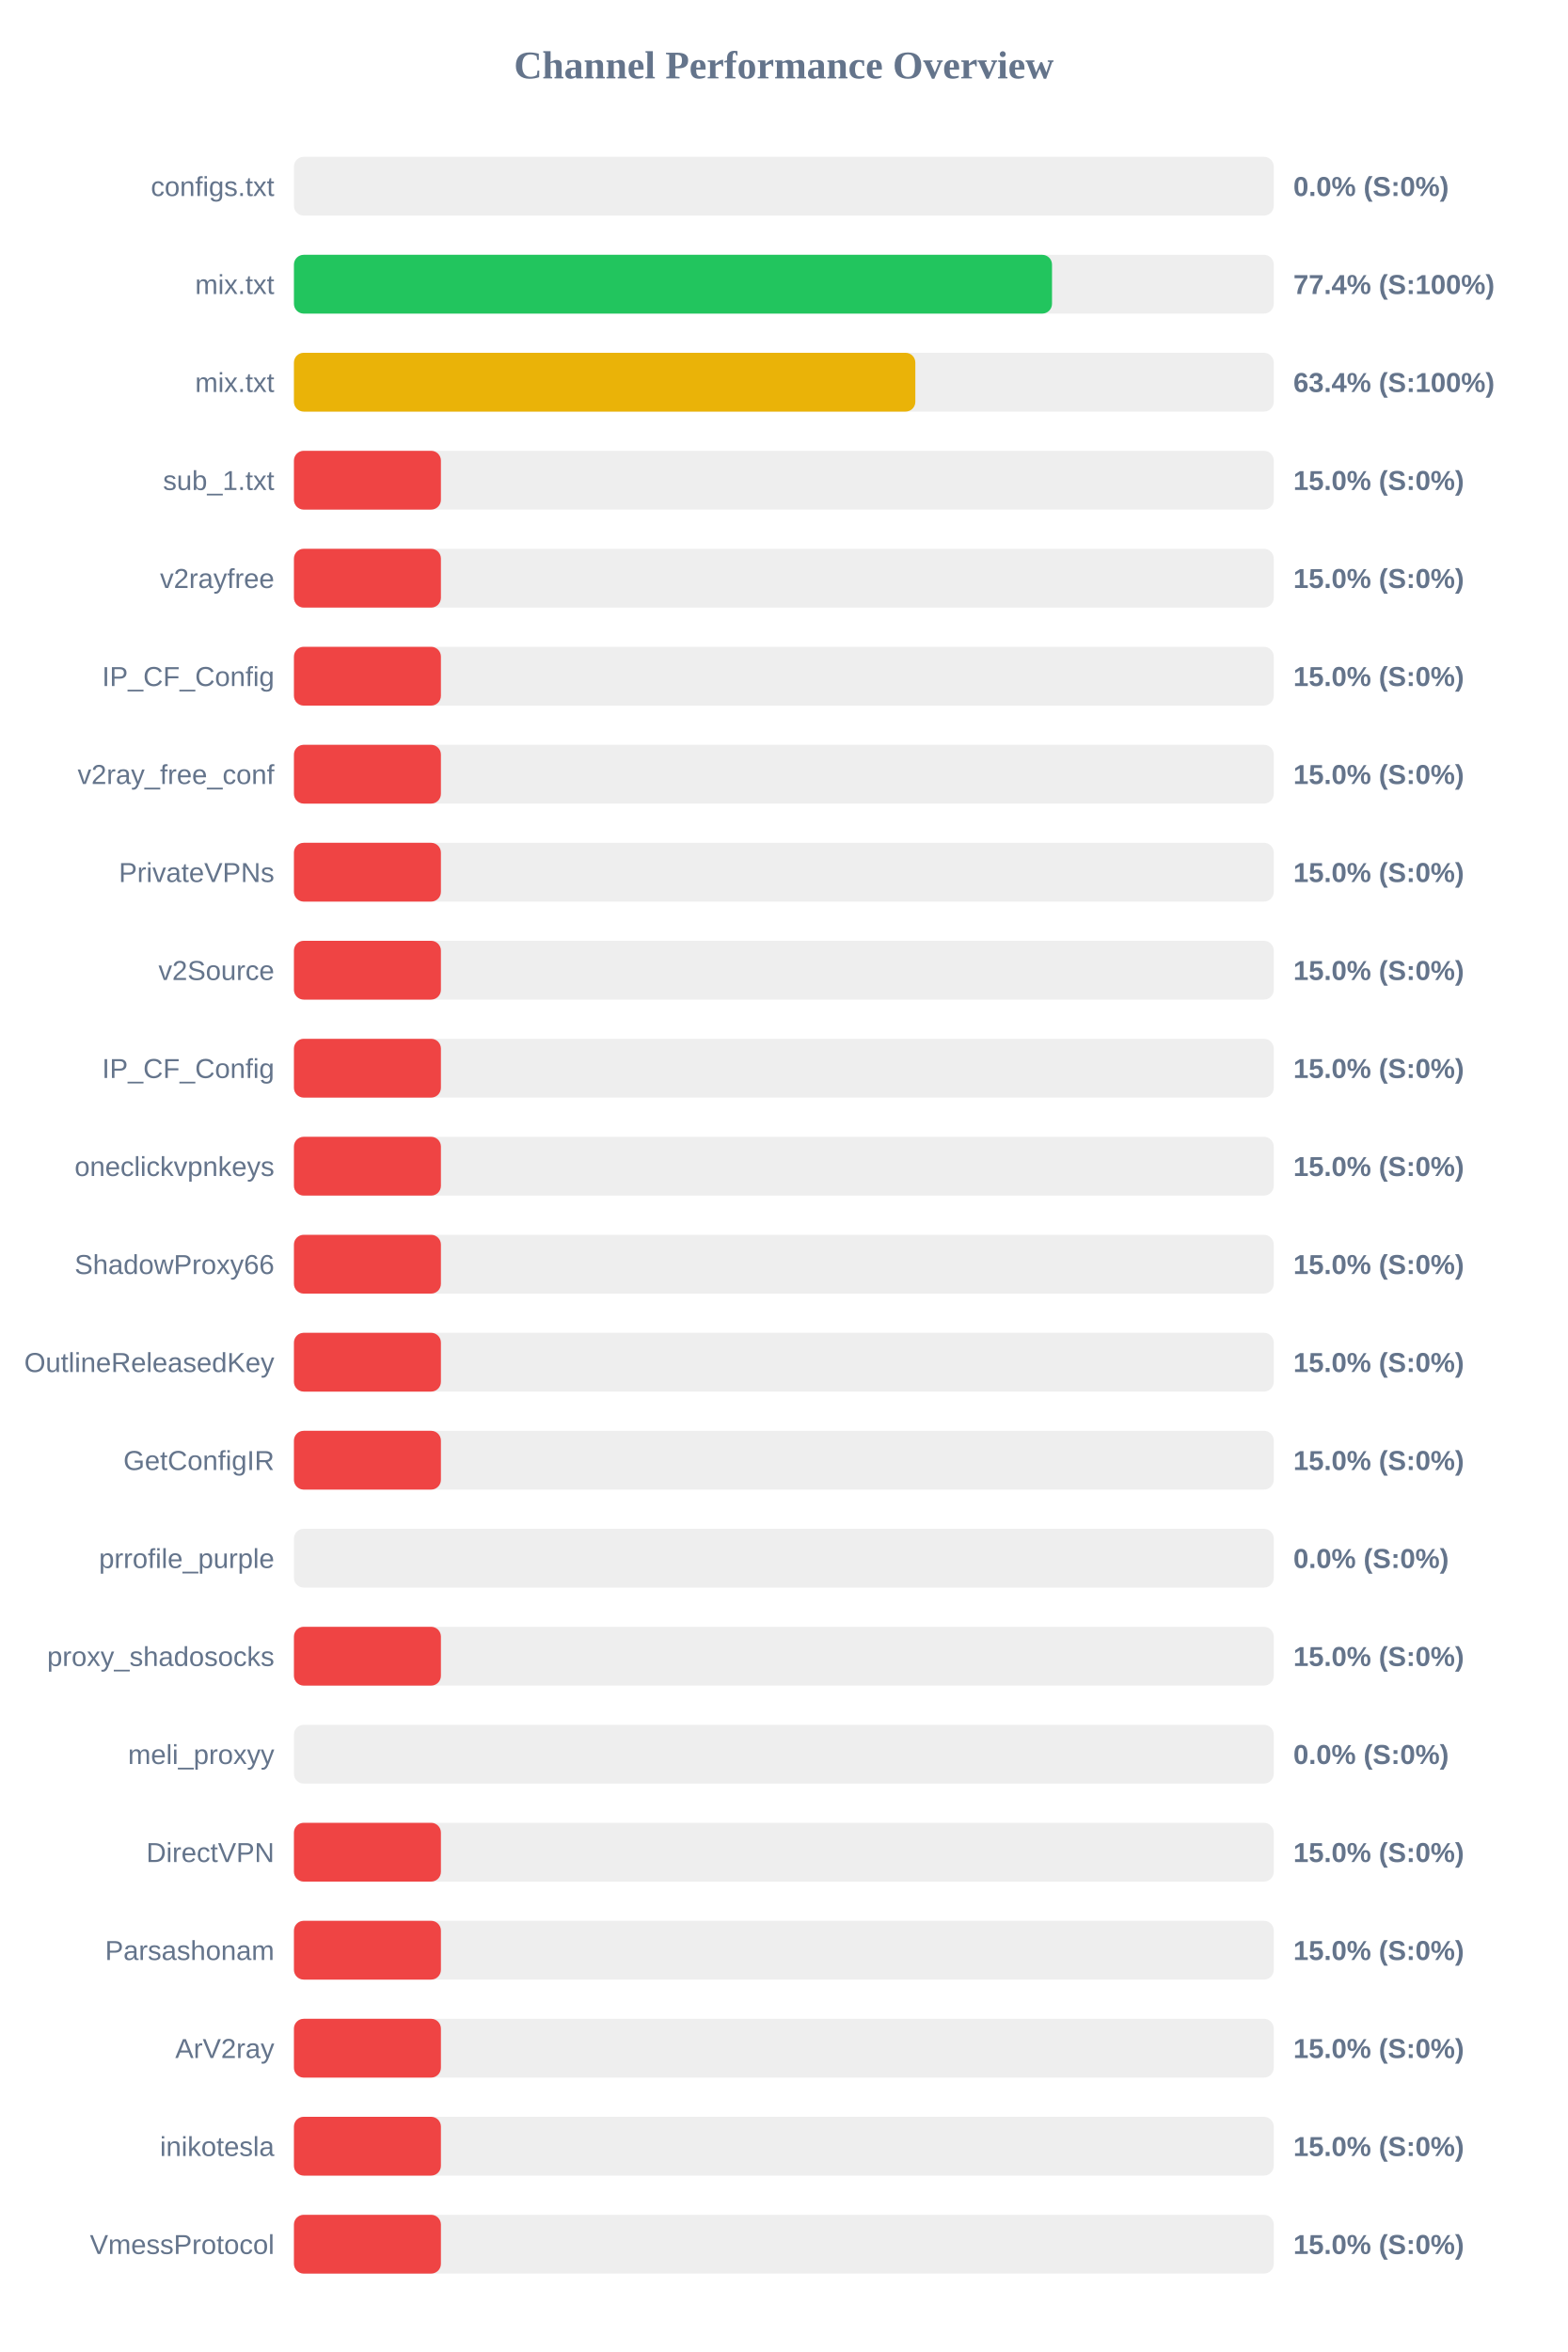
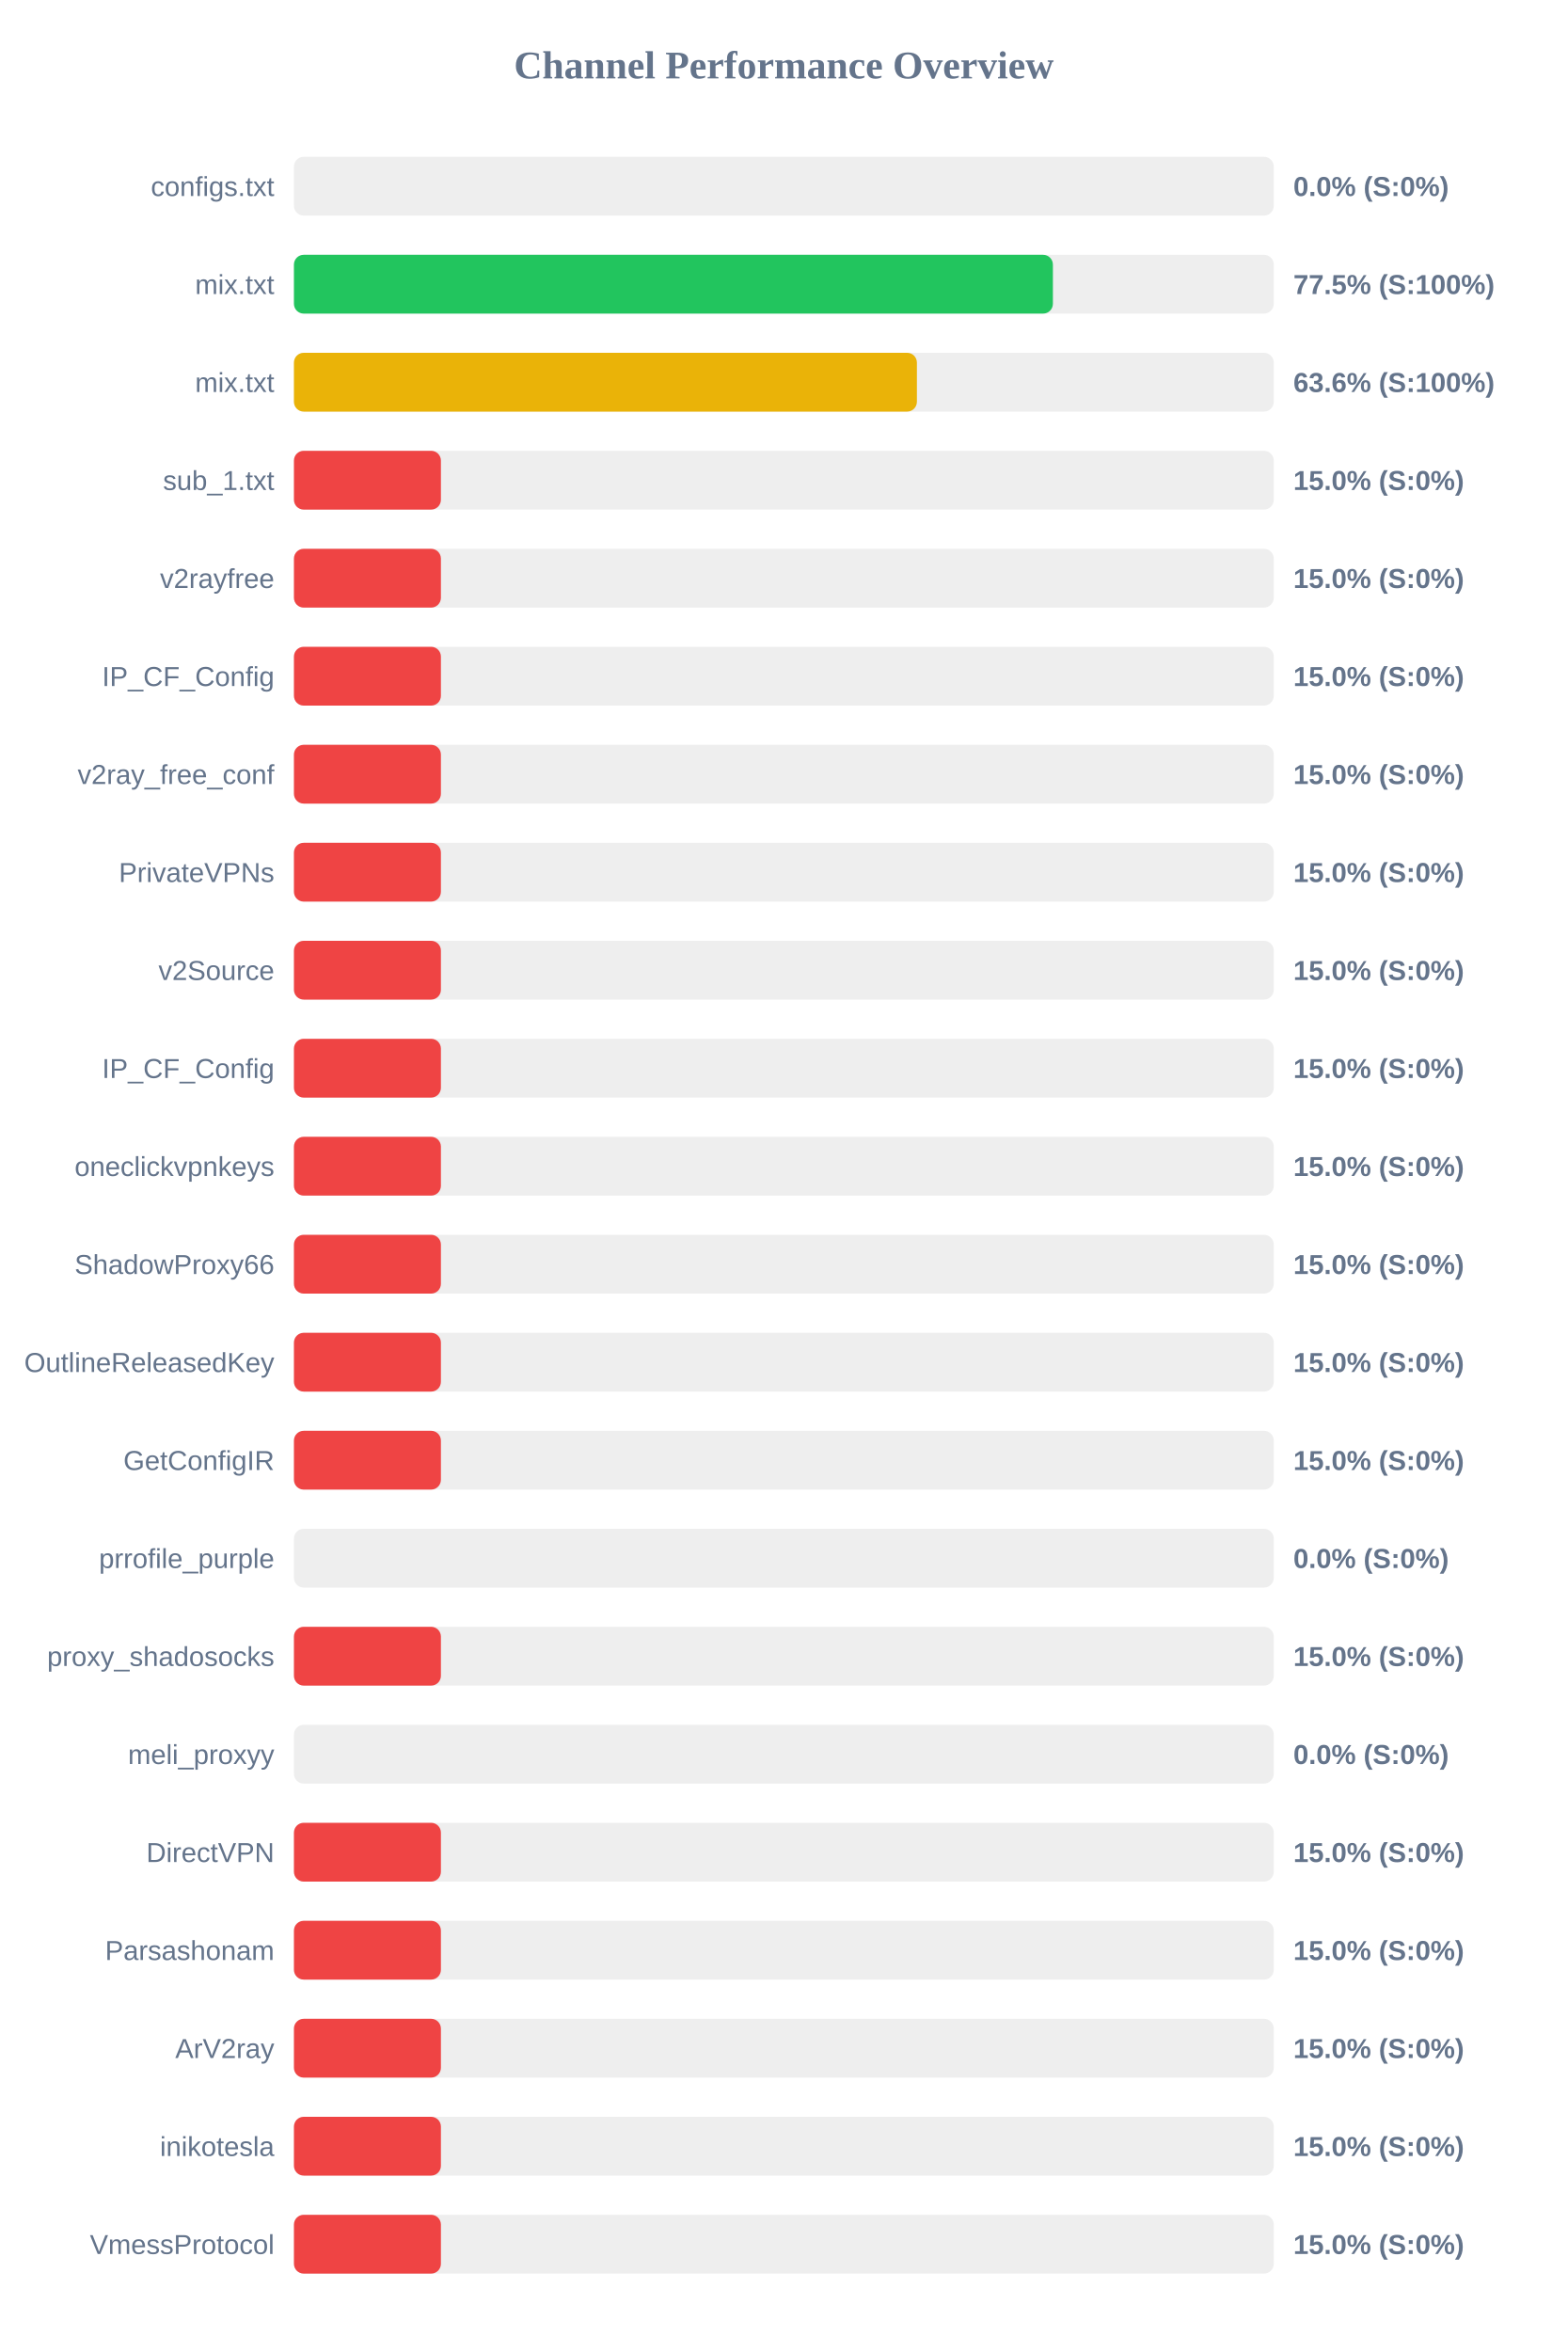
<svg xmlns="http://www.w3.org/2000/svg" width="800" height="1200" version="1.1">
  <style>
        .row { font: 14px Arial; fill: #64748b; }
        .score { font: bold 14px Arial; fill: #64748b; }
    </style>
  <text x="400" y="40" text-anchor="middle" font-size="20px" font-weight="bold" fill="#64748b">Channel Performance Overview</text>
  <rect x="150" y="80" width="500" height="30" fill="#eee" rx="5" />
  <rect x="150" y="80" width="0.0" height="30" fill="#ef4444" rx="5" />
  <text x="140" y="100" text-anchor="end" class="row">configs.txt</text>
  <text x="660" y="100" text-anchor="start" class="score">0.0% (S:0%)</text>
  <rect x="150" y="130" width="500" height="30" fill="#eee" rx="5" />
-   <rect x="150" y="130" width="386.85" height="30" fill="#22c55e" rx="5" />
+   <rect x="150" y="130" width="387.3" height="30" fill="#22c55e" rx="5" />
  <text x="140" y="150" text-anchor="end" class="row">mix.txt</text>
-   <text x="660" y="150" text-anchor="start" class="score">77.4% (S:100%)</text>
+   <text x="660" y="150" text-anchor="start" class="score">77.5% (S:100%)</text>
  <rect x="150" y="180" width="500" height="30" fill="#eee" rx="5" />
-   <rect x="150" y="180" width="317.1" height="30" fill="#eab308" rx="5" />
+   <rect x="150" y="180" width="317.9" height="30" fill="#eab308" rx="5" />
  <text x="140" y="200" text-anchor="end" class="row">mix.txt</text>
-   <text x="660" y="200" text-anchor="start" class="score">63.4% (S:100%)</text>
+   <text x="660" y="200" text-anchor="start" class="score">63.6% (S:100%)</text>
  <rect x="150" y="230" width="500" height="30" fill="#eee" rx="5" />
  <rect x="150" y="230" width="75.0" height="30" fill="#ef4444" rx="5" />
  <text x="140" y="250" text-anchor="end" class="row">sub_1.txt</text>
  <text x="660" y="250" text-anchor="start" class="score">15.0% (S:0%)</text>
  <rect x="150" y="280" width="500" height="30" fill="#eee" rx="5" />
  <rect x="150" y="280" width="75.0" height="30" fill="#ef4444" rx="5" />
  <text x="140" y="300" text-anchor="end" class="row">v2rayfree</text>
  <text x="660" y="300" text-anchor="start" class="score">15.0% (S:0%)</text>
  <rect x="150" y="330" width="500" height="30" fill="#eee" rx="5" />
  <rect x="150" y="330" width="75.0" height="30" fill="#ef4444" rx="5" />
  <text x="140" y="350" text-anchor="end" class="row">IP_CF_Config</text>
  <text x="660" y="350" text-anchor="start" class="score">15.0% (S:0%)</text>
  <rect x="150" y="380" width="500" height="30" fill="#eee" rx="5" />
  <rect x="150" y="380" width="75.0" height="30" fill="#ef4444" rx="5" />
  <text x="140" y="400" text-anchor="end" class="row">v2ray_free_conf</text>
  <text x="660" y="400" text-anchor="start" class="score">15.0% (S:0%)</text>
  <rect x="150" y="430" width="500" height="30" fill="#eee" rx="5" />
  <rect x="150" y="430" width="75.0" height="30" fill="#ef4444" rx="5" />
  <text x="140" y="450" text-anchor="end" class="row">PrivateVPNs</text>
  <text x="660" y="450" text-anchor="start" class="score">15.0% (S:0%)</text>
  <rect x="150" y="480" width="500" height="30" fill="#eee" rx="5" />
  <rect x="150" y="480" width="75.0" height="30" fill="#ef4444" rx="5" />
  <text x="140" y="500" text-anchor="end" class="row">v2Source</text>
  <text x="660" y="500" text-anchor="start" class="score">15.0% (S:0%)</text>
  <rect x="150" y="530" width="500" height="30" fill="#eee" rx="5" />
  <rect x="150" y="530" width="75.0" height="30" fill="#ef4444" rx="5" />
  <text x="140" y="550" text-anchor="end" class="row">IP_CF_Config</text>
  <text x="660" y="550" text-anchor="start" class="score">15.0% (S:0%)</text>
  <rect x="150" y="580" width="500" height="30" fill="#eee" rx="5" />
  <rect x="150" y="580" width="75.0" height="30" fill="#ef4444" rx="5" />
  <text x="140" y="600" text-anchor="end" class="row">oneclickvpnkeys</text>
  <text x="660" y="600" text-anchor="start" class="score">15.0% (S:0%)</text>
  <rect x="150" y="630" width="500" height="30" fill="#eee" rx="5" />
  <rect x="150" y="630" width="75.0" height="30" fill="#ef4444" rx="5" />
  <text x="140" y="650" text-anchor="end" class="row">ShadowProxy66</text>
  <text x="660" y="650" text-anchor="start" class="score">15.0% (S:0%)</text>
  <rect x="150" y="680" width="500" height="30" fill="#eee" rx="5" />
  <rect x="150" y="680" width="75.0" height="30" fill="#ef4444" rx="5" />
  <text x="140" y="700" text-anchor="end" class="row">OutlineReleasedKey</text>
  <text x="660" y="700" text-anchor="start" class="score">15.0% (S:0%)</text>
  <rect x="150" y="730" width="500" height="30" fill="#eee" rx="5" />
  <rect x="150" y="730" width="75.0" height="30" fill="#ef4444" rx="5" />
  <text x="140" y="750" text-anchor="end" class="row">GetConfigIR</text>
  <text x="660" y="750" text-anchor="start" class="score">15.0% (S:0%)</text>
  <rect x="150" y="780" width="500" height="30" fill="#eee" rx="5" />
  <rect x="150" y="780" width="0.0" height="30" fill="#ef4444" rx="5" />
  <text x="140" y="800" text-anchor="end" class="row">prrofile_purple</text>
  <text x="660" y="800" text-anchor="start" class="score">0.0% (S:0%)</text>
  <rect x="150" y="830" width="500" height="30" fill="#eee" rx="5" />
  <rect x="150" y="830" width="75.0" height="30" fill="#ef4444" rx="5" />
  <text x="140" y="850" text-anchor="end" class="row">proxy_shadosocks</text>
  <text x="660" y="850" text-anchor="start" class="score">15.0% (S:0%)</text>
  <rect x="150" y="880" width="500" height="30" fill="#eee" rx="5" />
  <rect x="150" y="880" width="0.0" height="30" fill="#ef4444" rx="5" />
  <text x="140" y="900" text-anchor="end" class="row">meli_proxyy</text>
  <text x="660" y="900" text-anchor="start" class="score">0.0% (S:0%)</text>
  <rect x="150" y="930" width="500" height="30" fill="#eee" rx="5" />
  <rect x="150" y="930" width="75.0" height="30" fill="#ef4444" rx="5" />
  <text x="140" y="950" text-anchor="end" class="row">DirectVPN</text>
  <text x="660" y="950" text-anchor="start" class="score">15.0% (S:0%)</text>
  <rect x="150" y="980" width="500" height="30" fill="#eee" rx="5" />
  <rect x="150" y="980" width="75.0" height="30" fill="#ef4444" rx="5" />
  <text x="140" y="1000" text-anchor="end" class="row">Parsashonam</text>
  <text x="660" y="1000" text-anchor="start" class="score">15.0% (S:0%)</text>
  <rect x="150" y="1030" width="500" height="30" fill="#eee" rx="5" />
  <rect x="150" y="1030" width="75.0" height="30" fill="#ef4444" rx="5" />
  <text x="140" y="1050" text-anchor="end" class="row">ArV2ray</text>
  <text x="660" y="1050" text-anchor="start" class="score">15.0% (S:0%)</text>
  <rect x="150" y="1080" width="500" height="30" fill="#eee" rx="5" />
  <rect x="150" y="1080" width="75.0" height="30" fill="#ef4444" rx="5" />
  <text x="140" y="1100" text-anchor="end" class="row">inikotesla</text>
  <text x="660" y="1100" text-anchor="start" class="score">15.0% (S:0%)</text>
  <rect x="150" y="1130" width="500" height="30" fill="#eee" rx="5" />
  <rect x="150" y="1130" width="75.0" height="30" fill="#ef4444" rx="5" />
  <text x="140" y="1150" text-anchor="end" class="row">VmessProtocol</text>
  <text x="660" y="1150" text-anchor="start" class="score">15.0% (S:0%)</text>
</svg>
